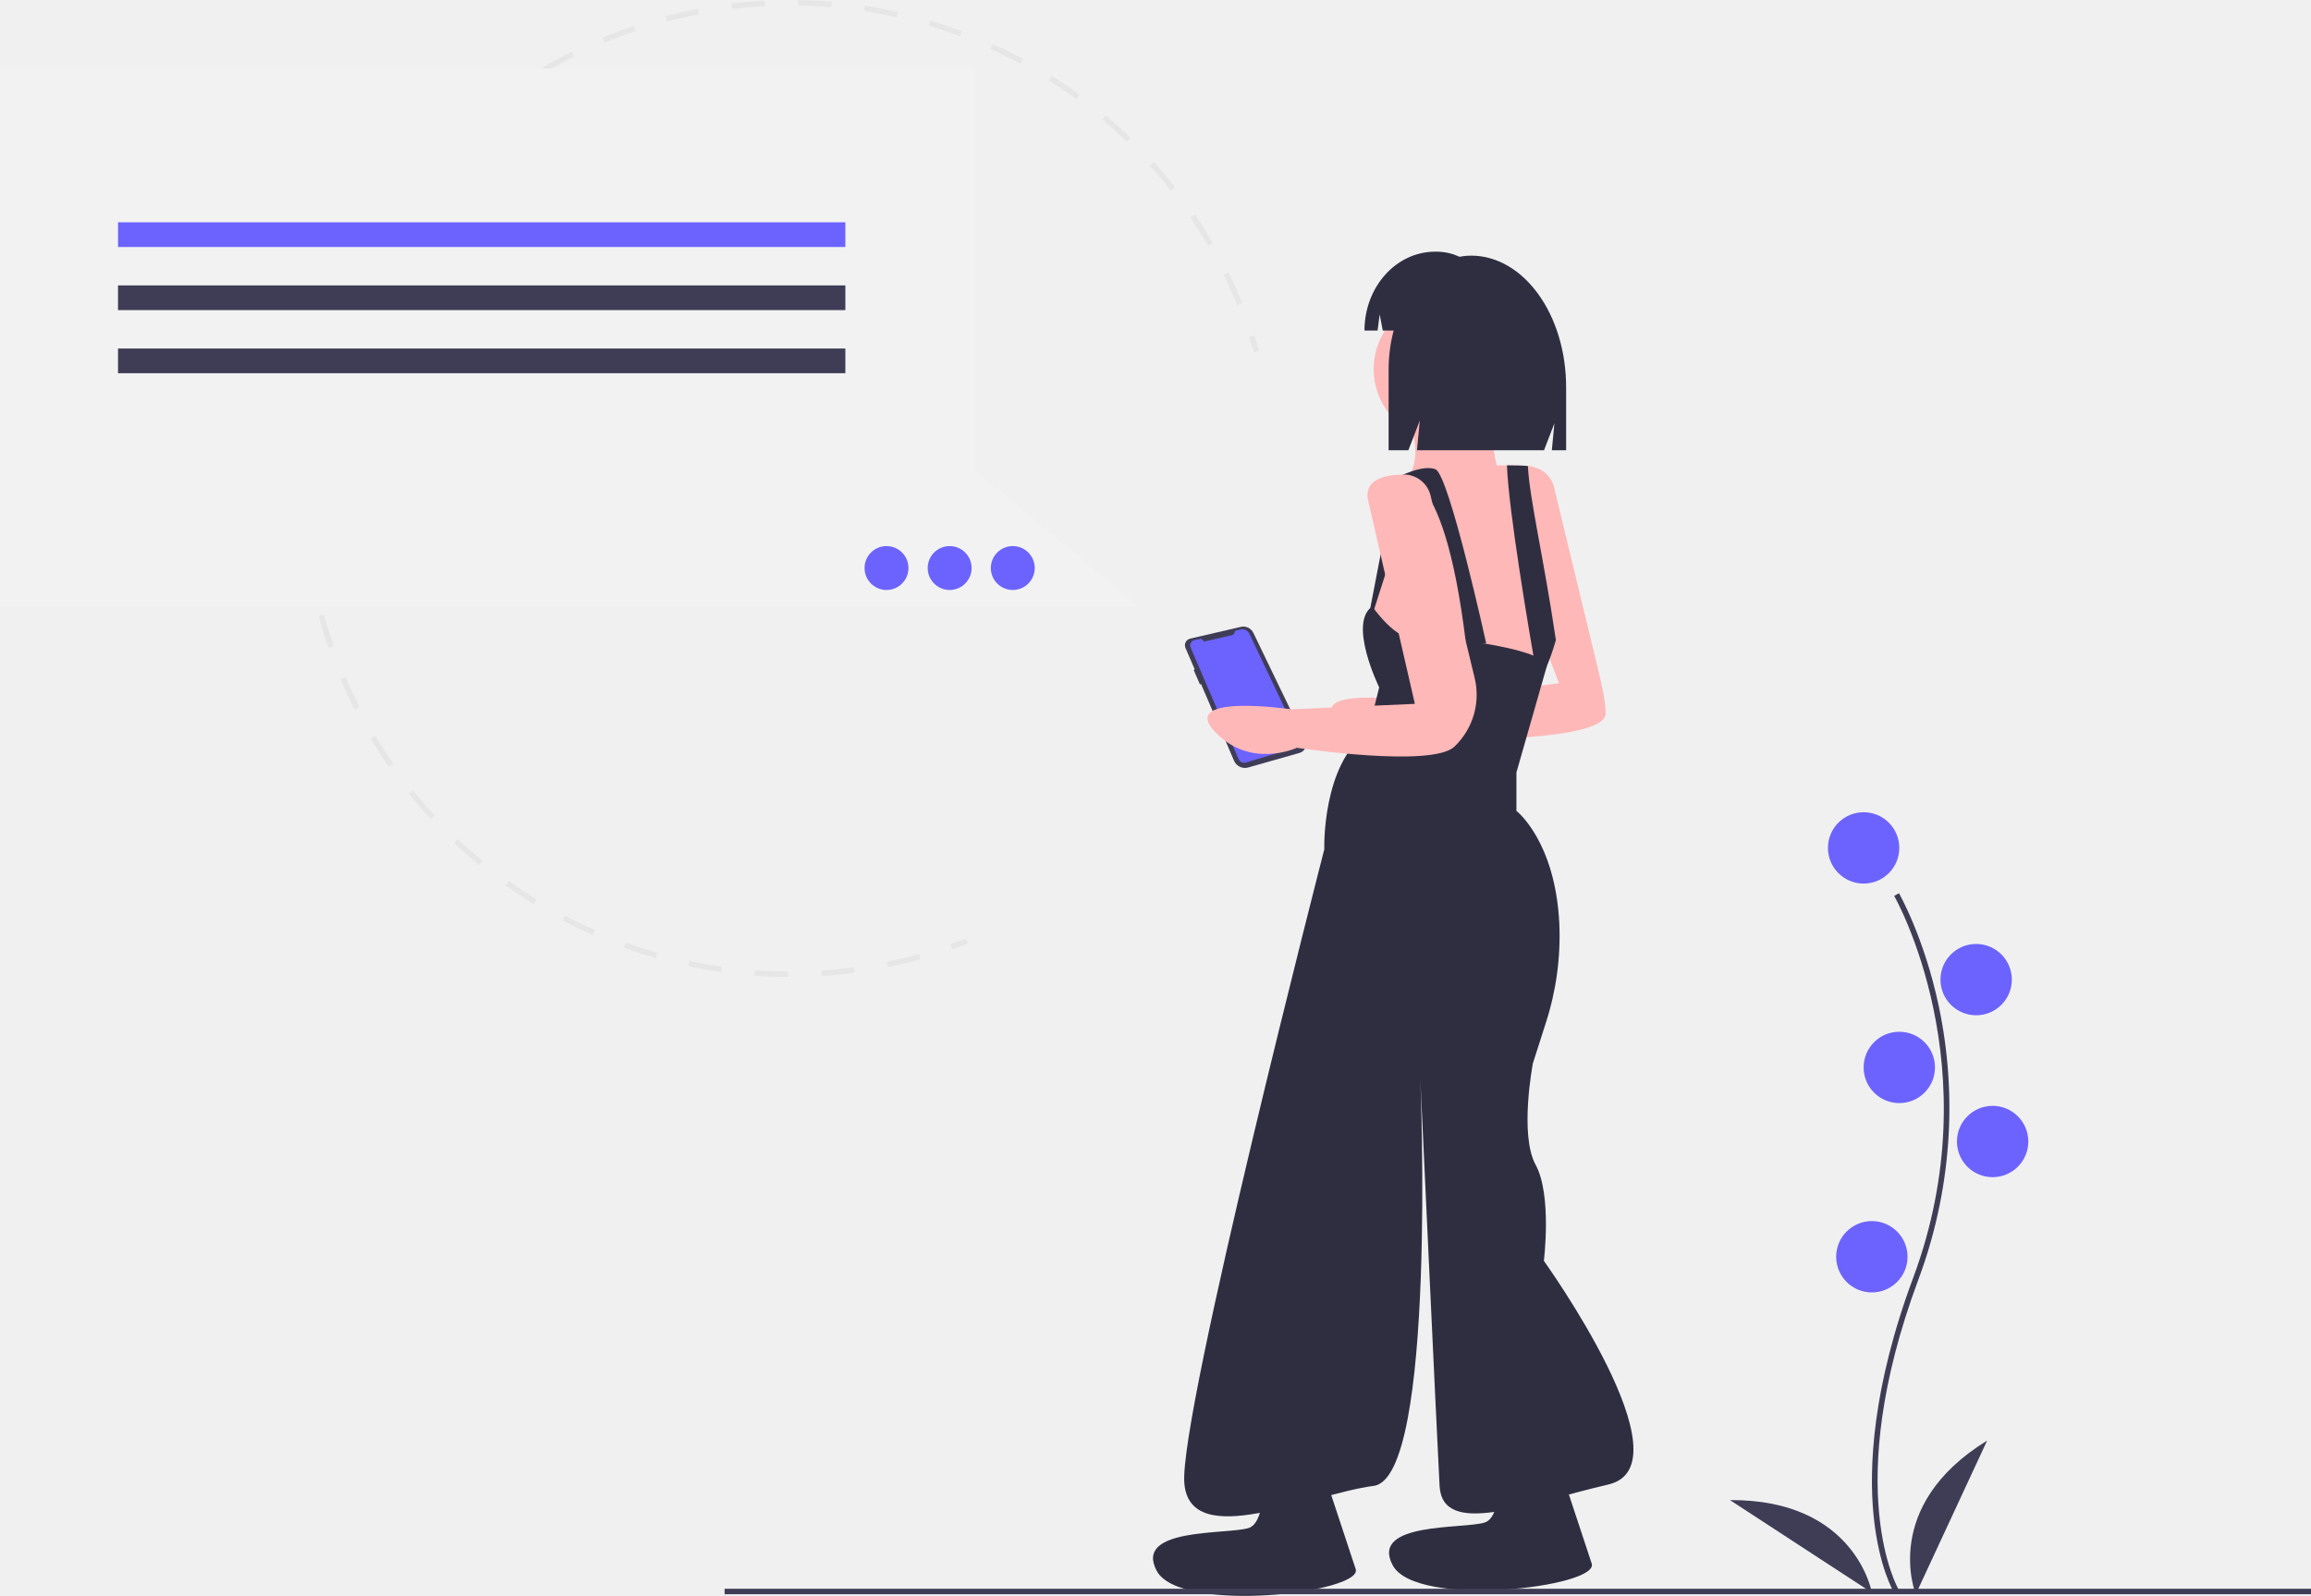
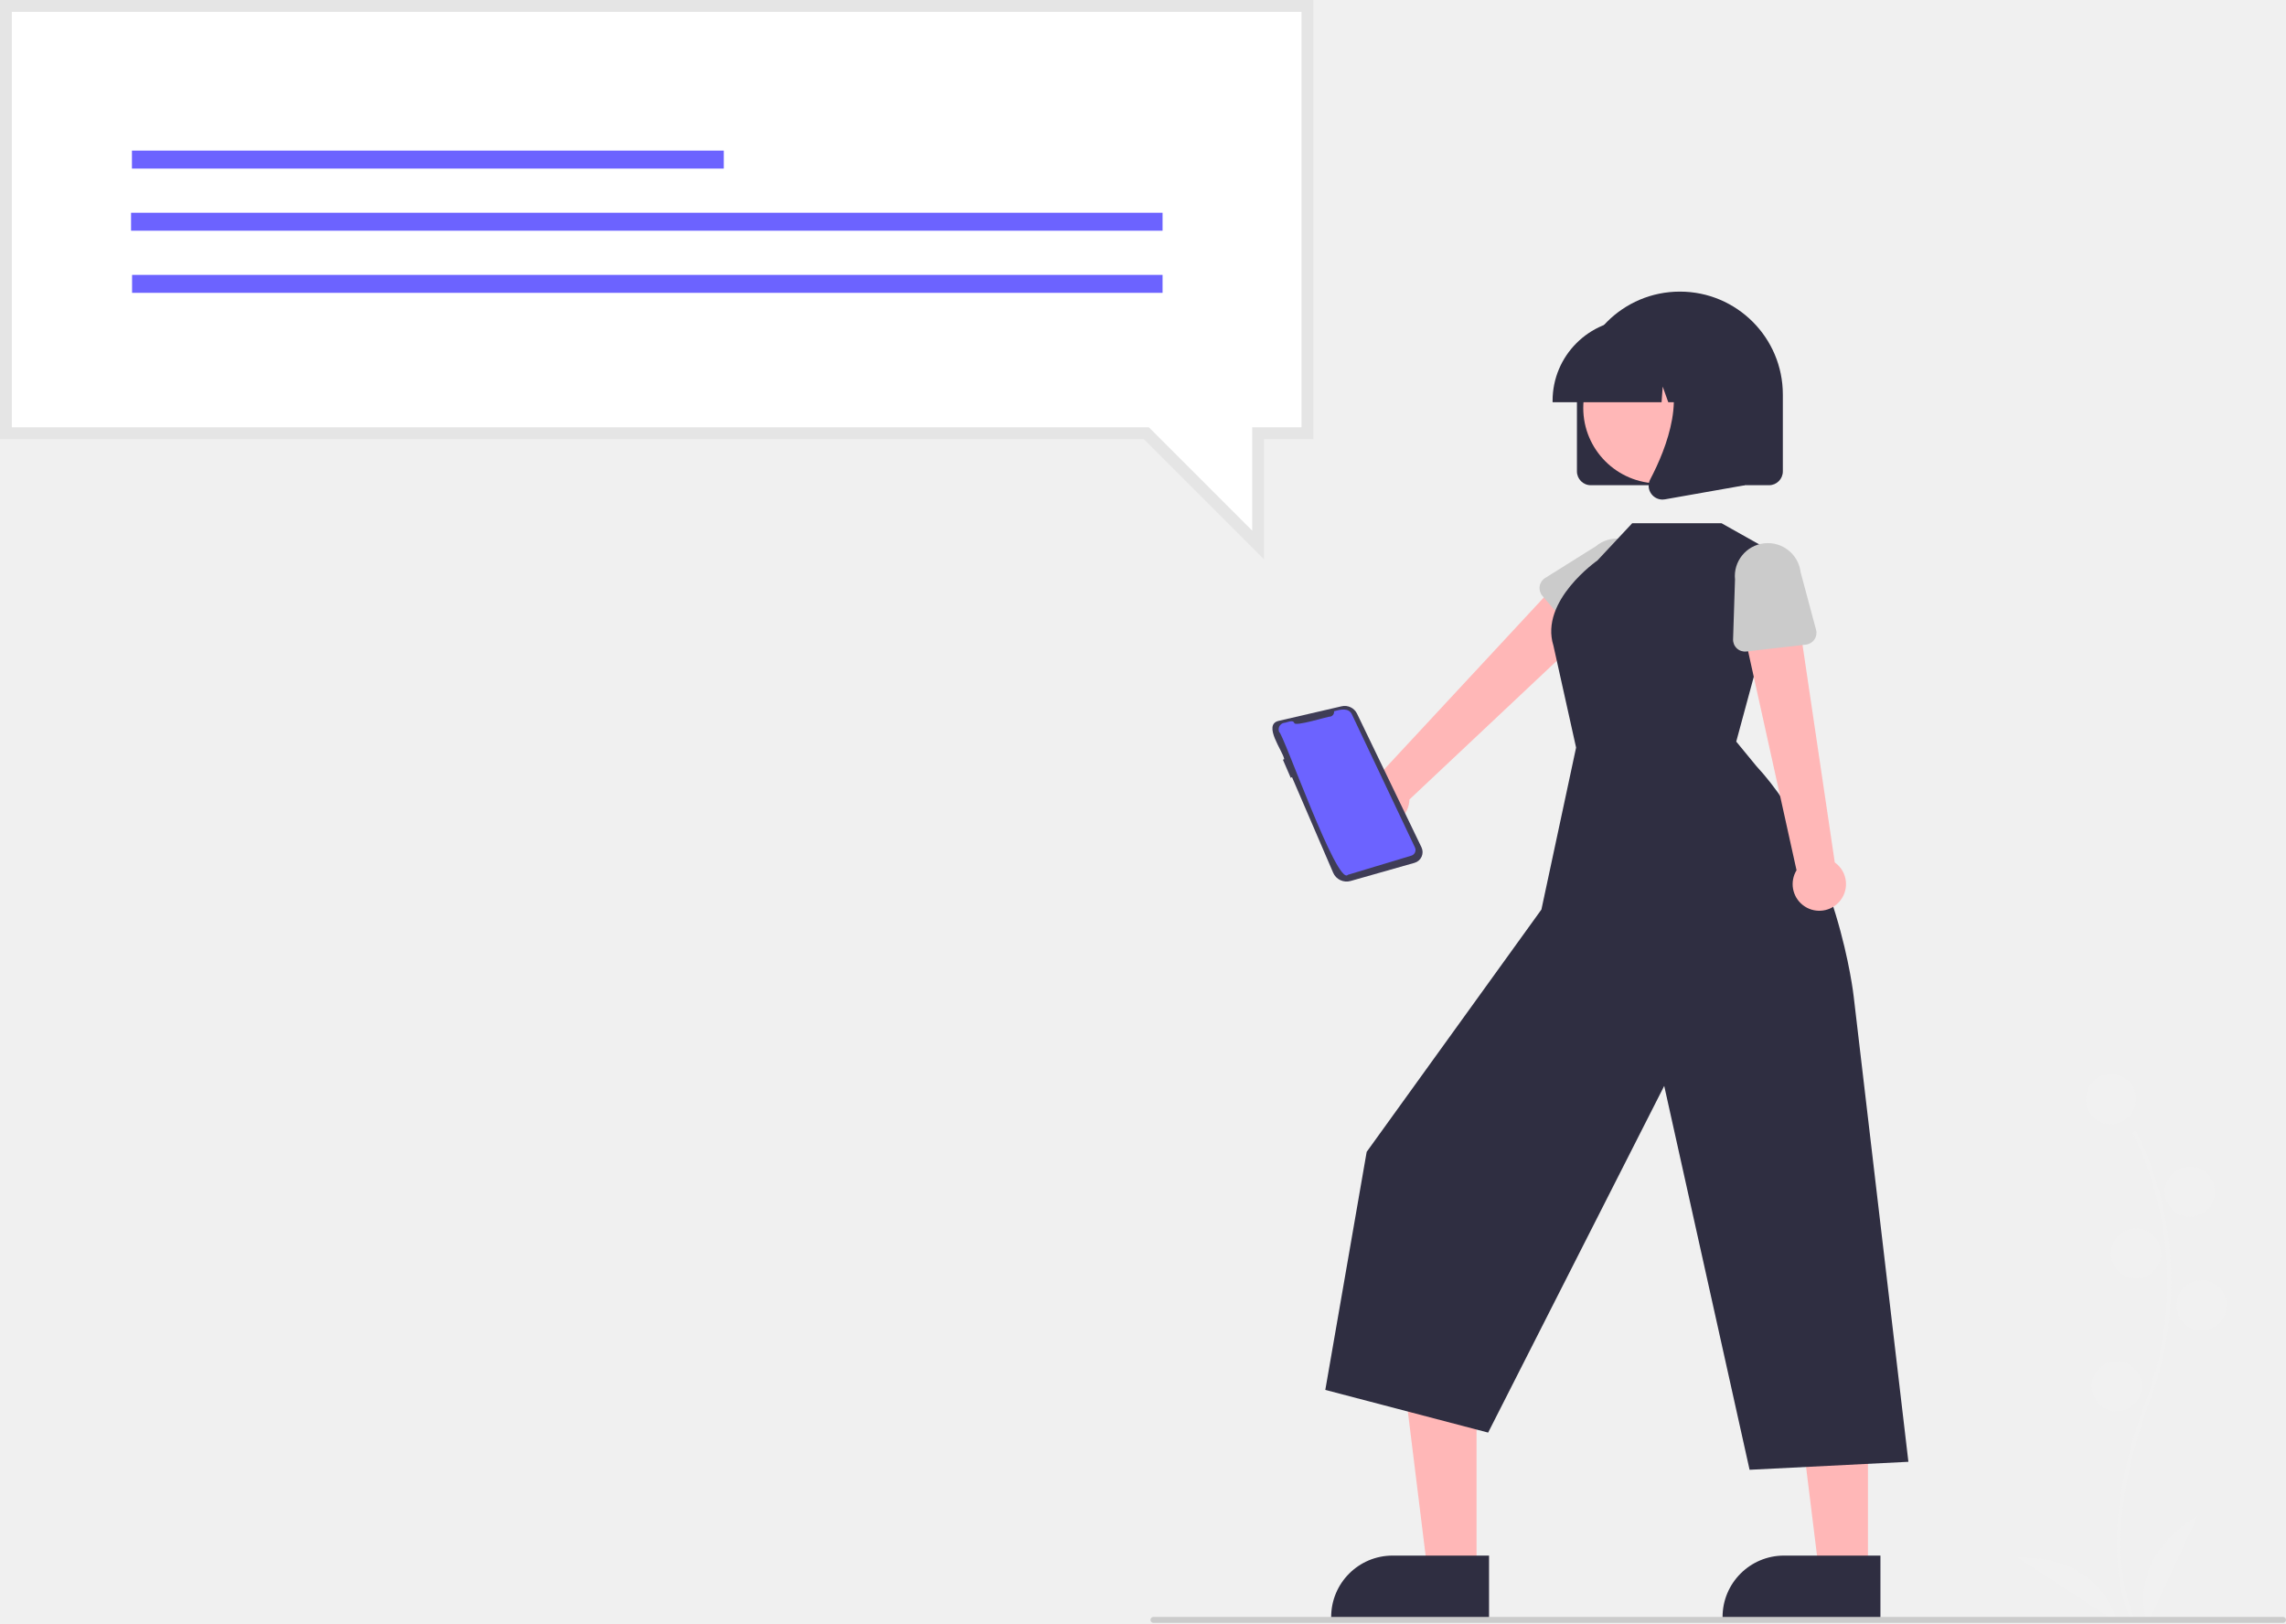
- <svg xmlns="http://www.w3.org/2000/svg" id="ffac5535-9879-45fe-9563-93686a0ef159" data-name="Layer 1" width="968" height="668.633" viewBox="0 0 968 668.633">
-   <path d="M514.144,511.238c2.138-.753,4.303-1.556,6.432-2.387l.836,2.142c-2.154.84-4.341,1.652-6.504,2.413Z" transform="translate(-116 -115.6834)" fill="#e6e6e6" />
-   <path d="M372.678,129.702c2.879-1.123,5.808-2.191,8.706-3.174l.739,2.178c-4.339,1.472-8.723,3.128-12.975,4.9l-.884-2.123Q370.453,130.57,372.678,129.702ZM355.507,137.31l1.027,2.058c-4.128,2.059-8.228,4.282-12.189,6.608l-1.164-1.983C347.186,141.642,351.333,139.393,355.507,137.31Zm39.299-14.839c4.508-1.196,9.107-2.249,13.669-3.129L408.91,121.599c-4.51.871-9.056,1.912-13.514,3.095Zm-63.465,29.036,1.298,1.899c-3.8,2.598-7.557,5.363-11.168,8.217l-1.426-1.803C323.697,156.932,327.497,154.135,331.341,151.507ZM422.329,117.16c4.619-.565,9.32-.976,13.971-1.221l.122,2.295c-4.6.243-9.247.65-13.815,1.208Zm-112.979,51.733,1.548,1.7c-3.404,3.097-6.742,6.35-9.92,9.667l-1.66-1.592C302.532,175.315,305.907,172.025,309.35,168.893Zm140.994-53.209c4.667.078,9.385.318,14.023.717l-.197,2.292c-4.585-.394-9.25-.632-13.864-.709ZM289.979,189.115l1.765,1.473c-2.947,3.536-5.81,7.217-8.505,10.941l-1.864-1.348C284.102,196.414,286.997,192.692,289.979,189.115Zm188.324-71.036c4.61.717,9.247,1.601,13.786,2.63l-.509,2.242c-4.487-1.017-9.073-1.892-13.631-2.602ZM273.549,211.81l1.95,1.218c-2.439,3.905-4.773,7.943-6.939,12.003L266.531,223.95C268.722,219.843,271.082,215.759,273.549,211.81Zm232.111-87.534c4.458,1.336,8.931,2.844,13.293,4.483l-.809,2.152c-4.313-1.619-8.736-3.111-13.145-4.432ZM260.356,236.542l2.098.941c-1.885,4.201-3.65,8.521-5.245,12.84l-2.157-.797C256.665,245.158,258.45,240.79,260.356,236.542ZM531.908,134.137c4.239,1.932,8.464,4.034,12.557,6.246l-1.094,2.022c-4.047-2.188-8.225-4.266-12.416-6.176ZM250.644,262.846l2.205.649c-1.296,4.414-2.457,8.935-3.451,13.437l-2.244-.496C248.158,271.883,249.333,267.31,250.644,262.846ZM556.564,147.469c3.936,2.489,7.834,5.145,11.585,7.893l-1.359,1.856c-3.71-2.718-7.564-5.344-11.456-7.806ZM244.602,290.238l2.273.34c-.683,4.559-1.215,9.197-1.581,13.79l-2.291-.184C243.373,299.54,243.911,294.848,244.602,290.238ZM579.166,164.027c3.556,3,7.053,6.163,10.393,9.398l-1.6,1.651c-3.302-3.198-6.759-6.326-10.276-9.292ZM242.365,318.211l2.299.024c-.049,4.61.062,9.282.33,13.884l-2.295.134C242.427,327.597,242.314,322.872,242.365,318.211ZM599.277,183.511c3.115,3.463,6.147,7.079,9.013,10.746l-1.812,1.416c-2.833-3.626-5.831-7.2-8.91-10.625ZM244.001,346.218l2.282-.292c.585,4.568,1.338,9.172,2.235,13.684l-2.255.448C245.356,355.495,244.595,350.839,244.001,346.218Zm372.535-140.618c2.606,3.857,5.112,7.855,7.446,11.884L621.994,218.637c-2.309-3.983-4.786-7.936-7.363-11.749Zm-367.067,168.109,2.219-.602c1.204,4.436,2.579,8.894,4.085,13.25l-2.173.751C252.077,382.705,250.687,378.196,249.47,373.709Zm381.127-143.86c2.05,4.172,3.987,8.474,5.756,12.787l-2.128.872c-1.749-4.266-3.664-8.52-5.692-12.645ZM260.749,399.304c1.796,4.245,3.758,8.478,5.832,12.58l-2.051,1.038c-2.098-4.149-4.082-8.429-5.899-12.722ZM273.257,424.038c2.359,3.962,4.88,7.886,7.497,11.665l-1.89,1.309c-2.646-3.821-5.197-7.791-7.582-11.798ZM289.037,446.823c2.873,3.591,5.908,7.128,9.019,10.511l-1.692,1.557c-3.147-3.422-6.216-6.999-9.122-10.631Zm18.745,20.377c3.344,3.166,6.838,6.254,10.384,9.177l-1.463,1.774c-3.586-2.957-7.12-6.08-10.502-9.282Zm21.375,17.623c3.749,2.681,7.634,5.264,11.544,7.676l-1.206,1.956c-3.956-2.439-7.885-5.05-11.677-7.762Zm23.589,14.547c4.073,2.144,8.273,4.175,12.485,6.037l-.93,2.103c-4.26-1.883-8.507-3.937-12.627-6.105Zm25.354,11.209c4.335,1.572,8.774,3.014,13.194,4.285l-.635,2.21c-4.471-1.285-8.961-2.743-13.343-4.333Zm26.65,7.661c4.511.967,9.106,1.79,13.659,2.445l-.327,2.276c-4.605-.663-9.253-1.495-13.815-2.474Zm27.456,3.947c4.598.342,9.264.526,13.869.55l-.012,2.299c-4.657-.023-9.377-.211-14.028-.555Zm27.745.14c4.594-.295,9.237-.754,13.8-1.365l.306,2.279c-4.615.618-9.311,1.083-13.957,1.381Zm27.473-3.679c4.506-.924,9.041-2.016,13.481-3.248l.614,2.216c-4.49,1.245-9.077,2.35-13.633,3.284Z" transform="translate(-116 -115.6834)" fill="#e6e6e6" />
-   <path d="M639.16,256.832l2.182-.723c.731,2.204,1.428,4.43,2.072,6.619l-2.205.649C640.571,261.213,639.882,259.011,639.16,256.832Z" transform="translate(-116 -115.6834)" fill="#e6e6e6" />
-   <path d="M614.552,383.242h0l21.219-4.914a4.63,4.63,0,0,1,5.215,2.5L662.722,425.9a3.742,3.742,0,0,1-2.348,5.225l-21.564,6.127a4.944,4.944,0,0,1-5.892-2.801l-13.869-32.214-.423.234-2.64-6.103.439-.224-3.871-8.992A2.851,2.851,0,0,1,614.552,383.242Z" transform="translate(-116 -115.6834)" fill="#3f3d56" />
-   <path d="M633.215,380l2.477-.574a3.2,3.2,0,0,1,3.614,1.747l21.215,44.785a1.983,1.983,0,0,1-1.219,2.747L637.889,435.166a2.568,2.568,0,0,1-3.101-1.445l-20.073-46.719a2.249,2.249,0,0,1,1.559-3.079l2.35-.544a1.061,1.061,0,0,1,1.176.534h0a.937.937,0,0,0,1.038.471l11.155-2.583A1.602,1.602,0,0,0,633.215,380Z" transform="translate(-116 -115.6834)" fill="#6c63ff" />
-   <path d="M766.948,319.881A11.518,11.518,0,0,0,755.65,311.051c-7.648.085-16.903,1.978-14.819,11.011,3.449,14.945,28.166,79.9,28.166,79.9l-60.356,7.473s-47.135-6.898-32.19,9.197,34.489,6.898,34.489,6.898,77.601,2.085,77.601-10.922c0-3.449-.641-8.06-3.113-18.285Z" transform="translate(-116 -115.6834)" fill="#ffb8b8" />
-   <circle cx="605.287" cy="154.645" r="29.891" fill="#ffb8b8" />
-   <path d="M741.406,286.998s-2.299,22.993,5.748,32.19H703.468s10.347-9.197,2.299-27.591S741.406,286.998,741.406,286.998Z" transform="translate(-116 -115.6834)" fill="#ffb8b8" />
-   <path d="M770.147,374.371c-.816,3.587-1.632,6.748-2.437,9.508v.011c-3.047,10.519-5.852,15.417-7.507,17.59a6.806,6.806,0,0,1-1.552,1.633l-70.128-19.544s2.299-24.143,8.047-29.891,3.449-36.789,3.449-36.789l18.394-5.748s17.072-.575,28.799-.494c3.679.011,6.829.092,8.76.276a11.382,11.382,0,0,1,1.529.218C762.1,312.29,775.895,349.079,770.147,374.371Z" transform="translate(-116 -115.6834)" fill="#ffb8b8" />
-   <path d="M738.532,385.293s-15.52-70.703-21.268-73.002c-5.443-2.177-16.095,3.449-16.095,3.449s19.198-10.922,28.856,69.553Z" transform="translate(-116 -115.6834)" fill="#2f2e41" />
-   <path d="M767.71,383.878v.011c-3.047,10.519-5.852,15.417-7.507,17.59-4.024-22.935-12.324-72.037-12.991-90.833,3.679.011,6.829.092,8.76.276C756.731,325.178,762.698,349.78,767.71,383.878Z" transform="translate(-116 -115.6834)" fill="#2f2e41" />
-   <path d="M690.822,369.772s9.772,14.371,17.819,13.221,53.135,3.78,55.309,11.662l-12.772,44.67v16.095s16.332,12.62,17.976,47.405a118.167,118.167,0,0,1-5.696,41.546l-5.381,16.817s-5.748,29.891,1.15,42.537,3.449,40.238,3.449,40.238,61.506,85.648,27.017,93.696-69.553,22.418-70.703.575-8.047-170.147-8.047-170.147,6.898,166.698-19.544,170.147-77.026,27.591-79.325-1.15,58.632-265.568,58.632-265.568-1.15-35.639,18.394-49.435l4.599-18.394S680.475,376.67,690.822,369.772Z" transform="translate(-116 -115.6834)" fill="#2f2e41" />
-   <polygon points="579.42 226.498 573.097 259.262 573.097 263.076 582.955 232.239 579.42 226.498" fill="#2f2e41" />
-   <path d="M744.019,720.318s2.742,30.423-6.082,33.261-48.339-.335-38.567,17.943,86.666,9.131,83.344-.735-18.478-56.07-18.478-56.07Z" transform="translate(-116 -115.6834)" fill="#2f2e41" />
-   <path d="M645.15,722.618s2.742,30.423-6.082,33.261-48.339-.335-38.567,17.943,86.666,9.131,83.344-.735-18.478-56.07-18.478-56.07Z" transform="translate(-116 -115.6834)" fill="#2f2e41" />
-   <path d="M715.214,323.33a11.518,11.518,0,0,0-11.298-8.83c-7.648.085-16.903,1.978-14.819,11.011,3.449,14.945,19.544,85.074,19.544,85.074l-51.734,2.299s-47.135-6.898-32.19,9.197,34.489,6.898,34.489,6.898,56.907,8.622,66.105-.575q.138-.138.274-.273a29.984,29.984,0,0,0,8.109-28.358Z" transform="translate(-116 -115.6834)" fill="#ffb8b8" />
-   <path d="M732.214,222.793h0c-19.095,0-34.574,21.454-34.574,47.919v33.624h8.28l4.794-12.458-1.198,12.458h53.223l4.358-11.325-1.09,11.325H772V277.935C772,247.481,754.187,222.793,732.214,222.793Z" transform="translate(-116 -115.6834)" fill="#2f2e41" />
-   <path d="M735.849,230.245a22.645,22.645,0,0,0-17.868-9.118h-.848c-16.345,0-29.595,14.79-29.595,33.035v0h5.477l.884-6.732,1.297,6.732H727.679l2.721-5.696-.68,5.696h6.39q4.473,22.213-12.853,44.426H734.142l5.443-11.391-1.361,11.391h20.75l4.082-26.2C763.056,252.766,751.656,236.127,735.849,230.245Z" transform="translate(-116 -115.6834)" fill="#2f2e41" />
-   <polygon points="408.124 196.887 408.124 28.759 0 28.759 0 254.089 361.414 254.089 408.124 254.089 477.102 254.089 408.124 196.887" fill="#f2f2f2" />
-   <path d="M909.423,783.094c-.264-.431-6.485-10.818-8.641-32.388-1.978-19.789-.706-53.144,16.592-99.672,32.772-88.144-7.552-159.264-7.964-159.972l1.989-1.154c.104.18,10.51,18.312,16.656,47.186A205.857,205.857,0,0,1,919.529,651.836c-32.715,87.994-8.393,129.649-8.144,130.06Z" transform="translate(-116 -115.6834)" fill="#3f3d56" />
-   <circle cx="780.608" cy="355.258" r="14.945" fill="#6c63ff" />
-   <circle cx="827.743" cy="410.441" r="14.945" fill="#6c63ff" />
-   <circle cx="795.553" cy="447.229" r="14.945" fill="#6c63ff" />
-   <circle cx="834.641" cy="478.27" r="14.945" fill="#6c63ff" />
-   <circle cx="784.057" cy="526.555" r="14.945" fill="#6c63ff" />
-   <path d="M918.451,783.644s-14.945-36.789,29.891-64.38Z" transform="translate(-116 -115.6834)" fill="#3f3d56" />
-   <path d="M900.071,782.977s-6.802-39.122-59.446-38.786Z" transform="translate(-116 -115.6834)" fill="#3f3d56" />
-   <rect x="303.506" y="665.661" width="664.494" height="2.299" fill="#3f3d56" />
-   <rect x="49.435" y="93.139" width="304.656" height="10.347" fill="#6c63ff" />
-   <rect x="49.435" y="119.581" width="304.656" height="10.347" fill="#3f3d56" />
-   <rect x="49.435" y="146.023" width="304.656" height="10.347" fill="#3f3d56" />
-   <circle cx="371.335" cy="237.994" r="9.197" fill="#6c63ff" />
-   <circle cx="397.777" cy="237.994" r="9.197" fill="#6c63ff" />
-   <circle cx="424.219" cy="237.994" r="9.197" fill="#6c63ff" />
+ <svg xmlns="http://www.w3.org/2000/svg" id="b8020534-692f-4fc4-9d5d-3e879dc4a63f" data-name="Layer 1" width="771.028" height="547.53" viewBox="0 0 771.028 547.53">
+   <path d="M933.732,723.454c-.149-.244-3.666-6.116-4.886-18.311-1.118-11.188-.399-30.047,9.381-56.353,18.528-49.835-4.27-90.045-4.503-90.445l1.125-.653c.059.102,5.942,10.353,9.417,26.678a116.387,116.387,0,0,1-4.82,64.873c-18.497,49.75-4.745,73.301-4.604,73.533Z" transform="translate(-214.4862 -176.2351)" fill="#f1f1f1" />
+   <circle cx="712.001" cy="370.734" r="8.45" fill="#f1f1f1" />
+   <circle cx="738.65" cy="401.933" r="8.45" fill="#f1f1f1" />
+   <circle cx="720.451" cy="422.733" r="8.45" fill="#f1f1f1" />
+   <circle cx="742.55" cy="440.282" r="8.45" fill="#f1f1f1" />
+   <circle cx="713.951" cy="467.582" r="8.45" fill="#f1f1f1" />
+   <path d="M938.837,723.765s-8.45-20.8,16.9-36.399Z" transform="translate(-214.4862 -176.2351)" fill="#f1f1f1" />
+   <path d="M928.445,723.388s-3.846-22.119-33.61-21.929Z" transform="translate(-214.4862 -176.2351)" fill="#f1f1f1" />
+   <path d="M679.167,454.456a8.939,8.939,0,0,0,10.699-8.569l67.543-63.574L742.212,370.19l-61.729,66.464a8.988,8.988,0,0,0-1.316,17.802Z" transform="translate(-214.4862 -176.2351)" fill="#ffb7b7" />
+   <path d="M747.839,392.59,734.698,377.19a4.008,4.008,0,0,1,.922-5.999l17.107-10.709a11.132,11.132,0,0,1,14.402,16.978l-13.221,15.163a4.008,4.008,0,0,1-6.069-.033Z" transform="translate(-214.4862 -176.2351)" fill="#cbcbcb" />
+   <polygon points="498.016 530.057 481.502 530.056 473.646 466.358 498.019 466.359 498.016 530.057" fill="#ffb7b7" />
+   <path d="M716.714,722.3l-53.249-.002v-.674a20.727,20.727,0,0,1,20.726-20.726h.001l32.523.001Z" transform="translate(-214.4862 -176.2351)" fill="#2f2e41" />
+   <polygon points="630.025 530.057 613.511 530.056 605.654 466.358 630.028 466.359 630.025 530.057" fill="#ffb7b7" />
+   <path d="M848.723,722.3l-53.249-.002v-.674a20.727,20.727,0,0,1,20.726-20.726h.001l32.523.001Z" transform="translate(-214.4862 -176.2351)" fill="#2f2e41" />
+   <path d="M800.09,426.355l16.646-61.502-21.595-12.139H764.998L753.274,365.257s-19.588,13.628-14.847,28.728l7.648,34.393L734.378,483.002,675.441,564.735,661.49,645.019l54.919,14.397,59.387-116.935,28.794,129.478,53.566-2.694L839.697,512.273s-5.262-47.826-32.843-77.687Z" transform="translate(-214.4862 -176.2351)" fill="#2f2e41" />
+   <path d="M834.468,480.772a8.939,8.939,0,0,0-1.145-13.66l-12.916-87.136-18.538,5.854L820.426,469.751a8.988,8.988,0,0,0,14.042,11.021Z" transform="translate(-214.4862 -176.2351)" fill="#ffb7b7" />
+   <path d="M823.599,393.652l-20.111,2.319a4.008,4.008,0,0,1-4.465-4.111l.651-20.172a11.132,11.132,0,0,1,22.124-2.485l5.213,19.43a4.008,4.008,0,0,1-3.413,5.019Z" transform="translate(-214.4862 -176.2351)" fill="#cbcbcb" />
+   <path d="M746.36,335.224V309.311a34.724,34.724,0,0,1,69.448,0v25.913a4.67,4.67,0,0,1-4.664,4.664H751.025A4.67,4.67,0,0,1,746.36,335.224Z" transform="translate(-214.4862 -176.2351)" fill="#2f2e41" />
+   <circle cx="559.463" cy="137.592" r="25.458" fill="#ffb7b7" />
+   <path d="M738.145,311.384a27.499,27.499,0,0,1,27.468-27.468h5.183a27.499,27.499,0,0,1,27.468,27.468v.518H787.312l-3.736-10.461-.747,10.461h-5.66l-1.885-5.278-.377,5.278h-36.761Z" transform="translate(-214.4862 -176.2351)" fill="#2f2e41" />
+   <path d="M771.443,342.803a4.595,4.595,0,0,1-.365-4.879c5.492-10.446,13.182-29.749,2.975-41.653l-.734-.855h29.632v44.488l-26.918,4.749a4.764,4.764,0,0,1-.825.073A4.646,4.646,0,0,1,771.443,342.803Z" transform="translate(-214.4862 -176.2351)" fill="#2f2e41" />
+   <path d="M984.514,723.587h-381a1,1,0,0,1,0-2h381a1,1,0,0,1,0,2Z" transform="translate(-214.4862 -176.2351)" fill="#cbcbcb" />
+   <path d="M645.763,419.363h0l21.219-4.914a4.63,4.63,0,0,1,5.215,2.5l21.735,45.073a3.752,3.752,0,0,1-2.348,5.225L670.02,473.373a4.944,4.944,0,0,1-5.892-2.801l-13.869-32.214-.423.234-2.64-6.103.439-.224C647.179,429.55,640.261,420.638,645.763,419.363Z" transform="translate(-214.4862 -176.2351)" fill="#3f3d56" />
+   <path d="M664.426,416.121c2.032-.568,5.027-1.349,6.09,1.174l21.215,44.784a1.987,1.987,0,0,1-1.219,2.747L669.1,471.287c-3.586,4.09-21.751-47.624-23.175-48.163a2.257,2.257,0,0,1,1.56-3.08c.889.003,2.979-1.228,3.525-.01h0c-.016,1.459,11.607-2.269,12.193-2.112A1.602,1.602,0,0,0,664.426,416.121Z" transform="translate(-214.4862 -176.2351)" fill="#6c63ff" />
+   <polygon points="2 2 440.973 2 440.973 146.107 424.345 146.107 424.345 183.797 386.656 146.107 2 146.107 2 2" fill="#fff" />
+   <path d="M640.831,364.861l-40.518-40.519H214.486V176.235H657.459V324.342H640.831ZM218.486,320.342H601.971l34.861,34.862V320.342h16.628V180.235H218.486Z" transform="translate(-214.4862 -176.2351)" fill="#e5e5e5" />
+   <rect x="44.502" y="50.8" width="199.613" height="6.058" fill="#6c63ff" />
+   <rect x="44.207" y="71.756" width="347.908" height="6.058" fill="#6c63ff" />
+   <rect x="44.548" y="92.712" width="347.567" height="6.058" fill="#6c63ff" />
</svg>
